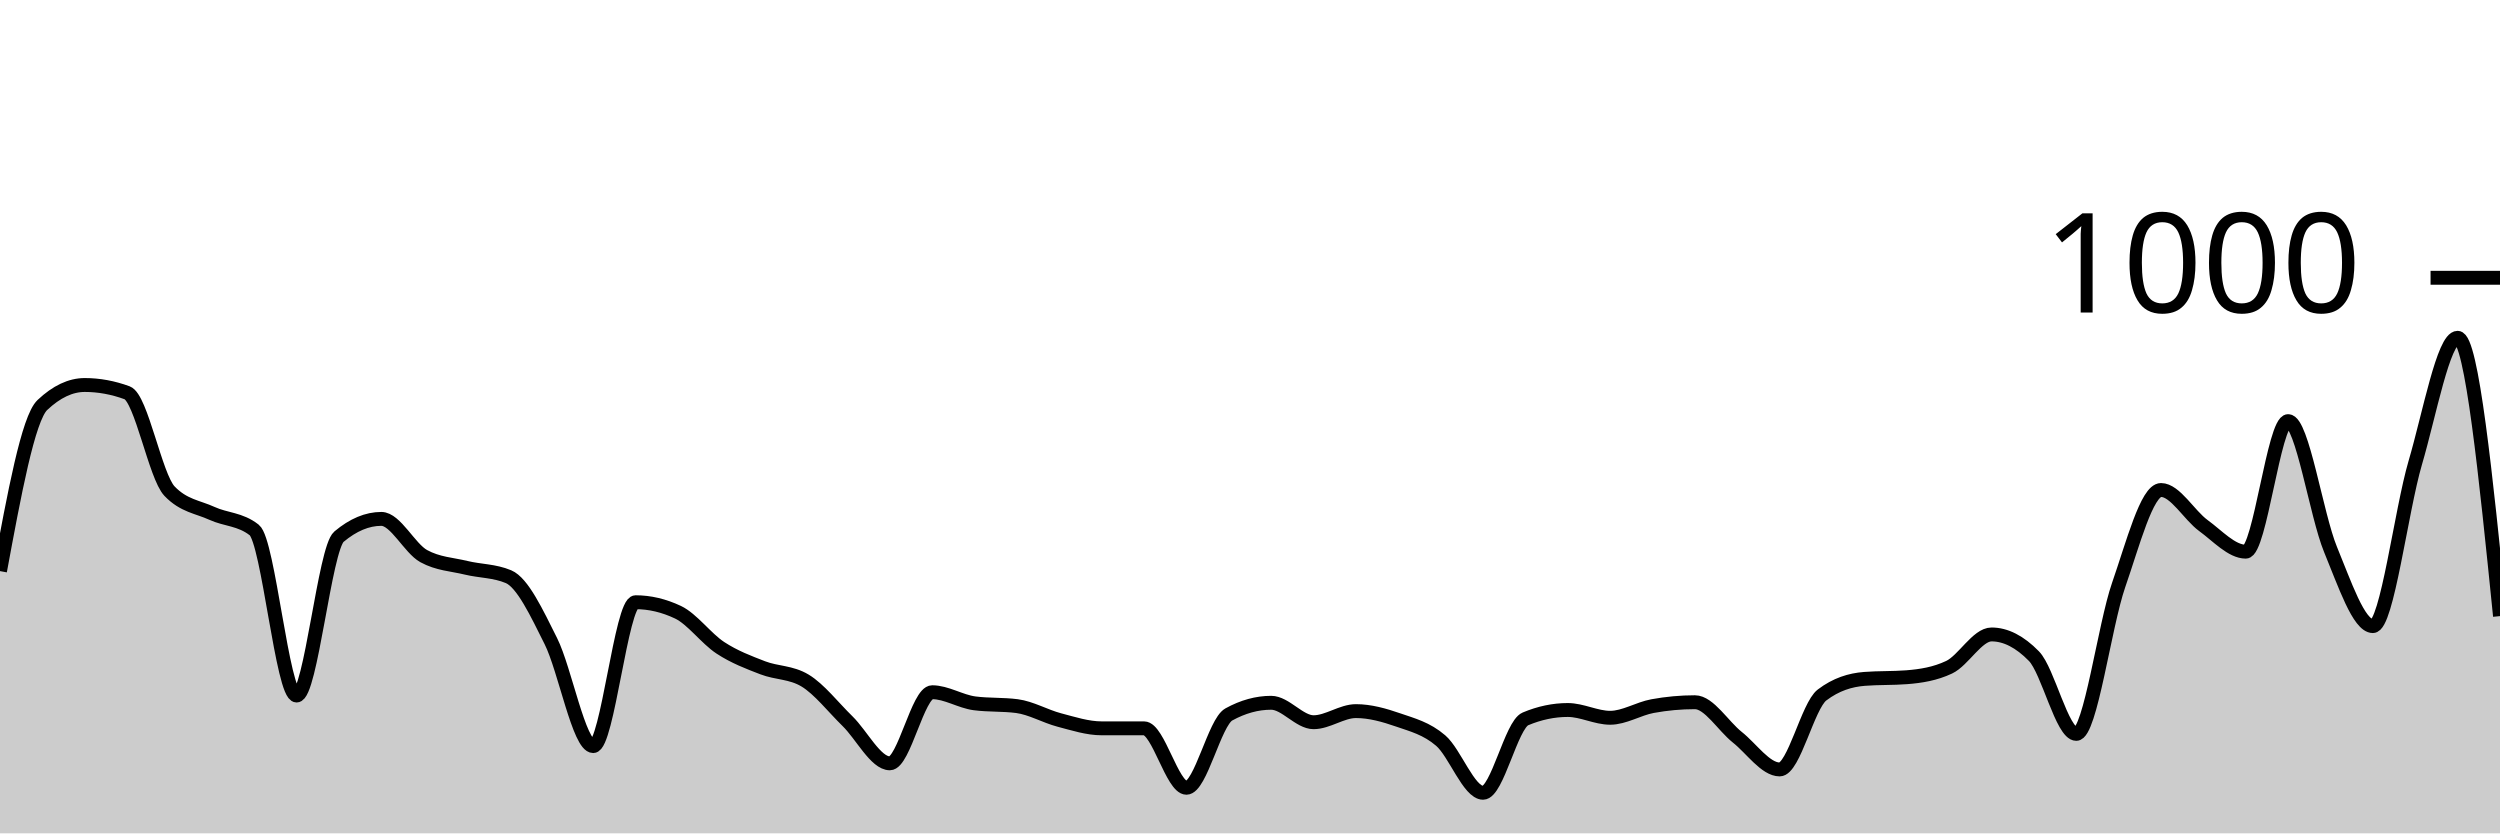
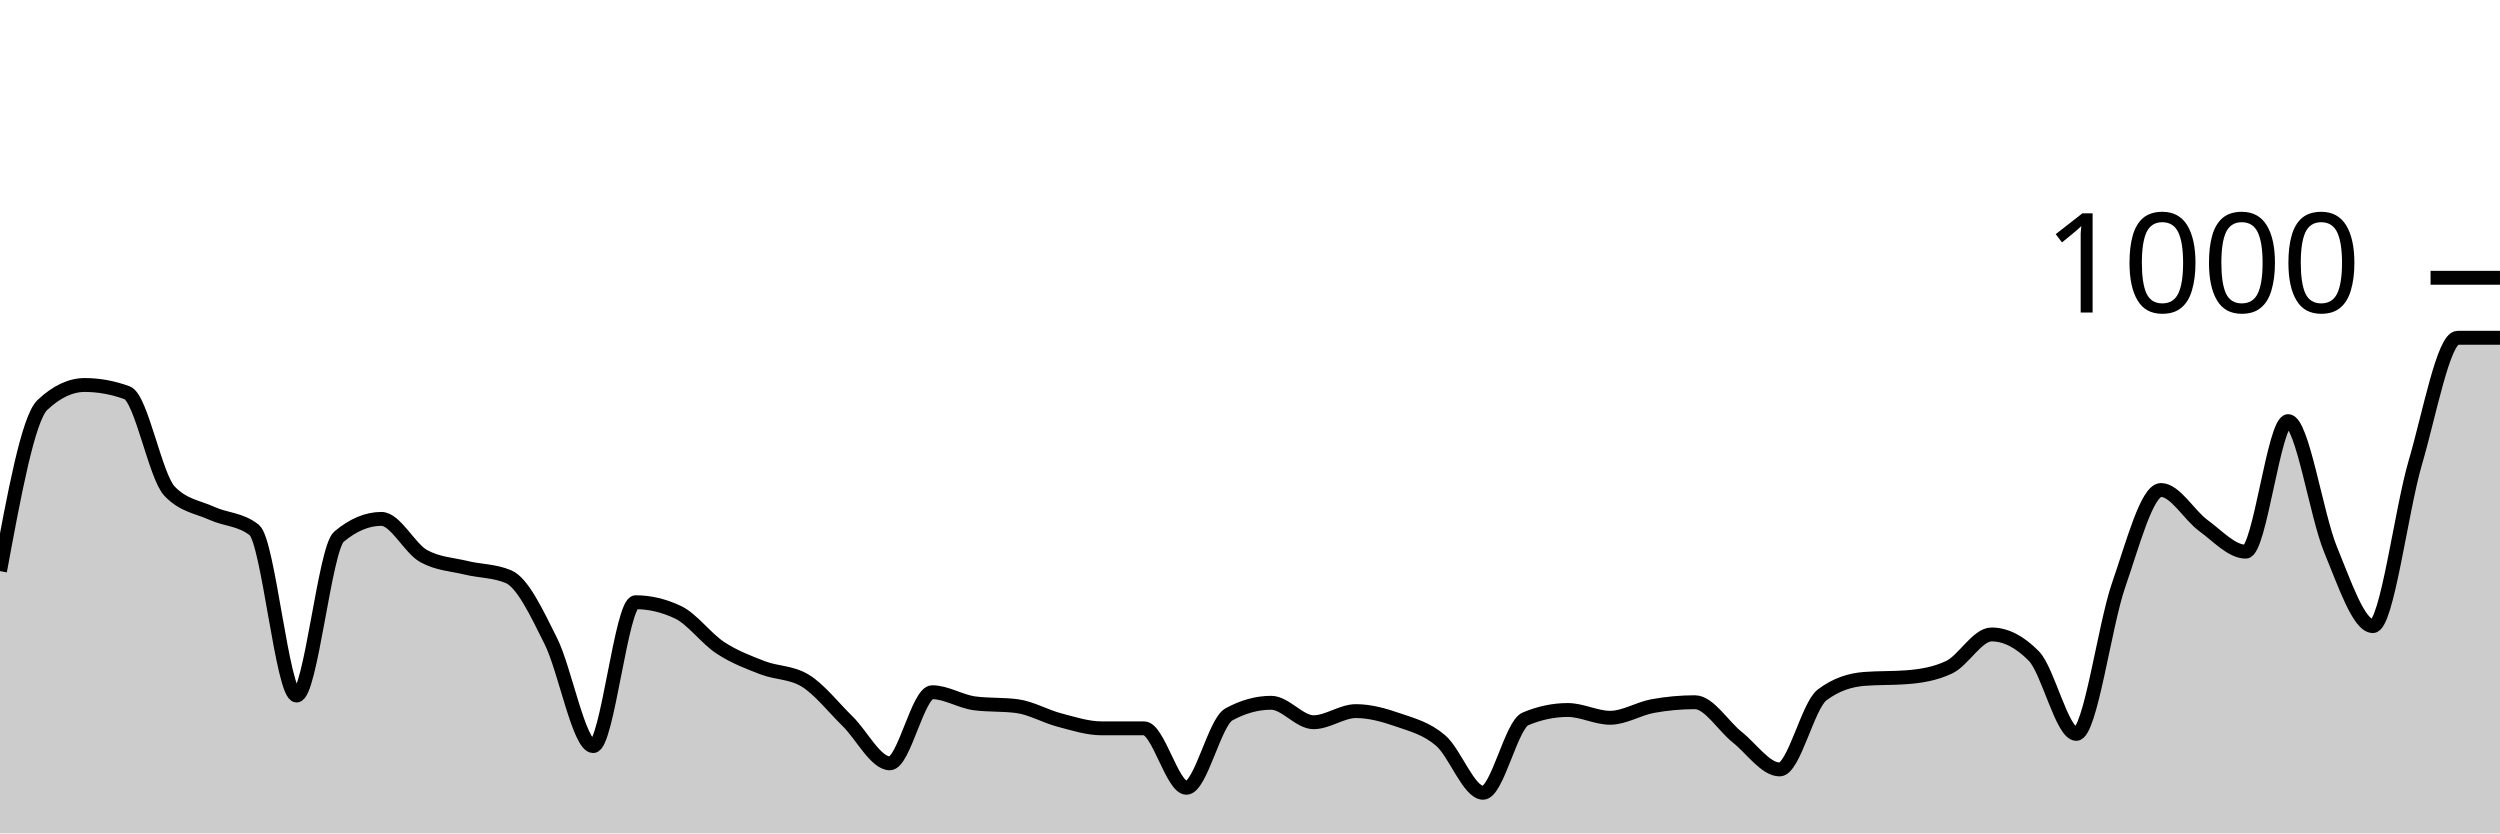
<svg xmlns="http://www.w3.org/2000/svg" viewBox="0 0 180 60">
  <g transform="translate(0,20)">
-     <path class="area" fill="rgba(0, 0, 0, 0.2)" d="M0,21.12C1.017,15.62,2.034,10.12,3.051,9.16C4.068,8.2,5.085,7.72,6.102,7.72C7.119,7.72,8.136,7.907,9.153,8.28C10.169,8.653,11.186,14.293,12.203,15.36C13.22,16.427,14.237,16.493,15.254,16.96C16.271,17.427,17.288,17.36,18.305,18.16C19.322,18.96,20.339,30.08,21.356,30.08C22.373,30.08,23.39,19.493,24.407,18.64C25.424,17.787,26.441,17.36,27.458,17.36C28.475,17.36,29.492,19.48,30.508,20.04C31.525,20.6,32.542,20.633,33.559,20.88C34.576,21.127,35.593,21.093,36.61,21.52C37.627,21.947,38.644,24.127,39.661,26.16C40.678,28.193,41.695,33.72,42.712,33.72C43.729,33.72,44.746,23.36,45.763,23.36C46.78,23.36,47.797,23.6,48.814,24.08C49.831,24.56,50.847,25.973,51.864,26.64C52.881,27.307,53.898,27.687,54.915,28.08C55.932,28.473,56.949,28.387,57.966,29C58.983,29.613,60,30.927,61.017,31.92C62.034,32.913,63.051,34.96,64.068,34.96C65.085,34.96,66.102,29.84,67.119,29.84C68.136,29.84,69.153,30.507,70.169,30.64C71.186,30.773,72.203,30.707,73.22,30.84C74.237,30.973,75.254,31.573,76.271,31.84C77.288,32.107,78.305,32.44,79.322,32.44C80.339,32.44,81.356,32.44,82.373,32.44C83.39,32.44,84.407,36.72,85.424,36.72C86.441,36.72,87.458,32,88.475,31.44C89.492,30.88,90.508,30.6,91.525,30.6C92.542,30.6,93.559,32,94.576,32C95.593,32,96.61,31.2,97.627,31.2C98.644,31.2,99.661,31.487,100.678,31.84C101.695,32.193,102.712,32.447,103.729,33.32C104.746,34.193,105.763,37.08,106.78,37.08C107.797,37.08,108.814,32.187,109.831,31.76C110.847,31.333,111.864,31.12,112.881,31.12C113.898,31.12,114.915,31.68,115.932,31.68C116.949,31.68,117.966,31.027,118.983,30.84C120,30.653,121.017,30.56,122.034,30.56C123.051,30.56,124.068,32.273,125.085,33.08C126.102,33.887,127.119,35.4,128.136,35.4C129.153,35.4,130.169,30.813,131.186,30.04C132.203,29.267,133.22,28.96,134.237,28.88C135.254,28.8,136.271,28.84,137.288,28.76C138.305,28.68,139.322,28.52,140.339,28.04C141.356,27.56,142.373,25.68,143.39,25.68C144.407,25.68,145.424,26.2,146.441,27.24C147.458,28.28,148.475,32.84,149.492,32.84C150.508,32.84,151.525,25.047,152.542,22.12C153.559,19.193,154.576,15.28,155.593,15.28C156.61,15.28,157.627,17.1,158.644,17.84C159.661,18.58,160.678,19.72,161.695,19.72C162.712,19.72,163.729,10.32,164.746,10.32C165.763,10.32,166.78,17.1,167.797,19.56C168.814,22.02,169.831,25.08,170.847,25.08C171.864,25.08,172.881,16.78,173.898,13.32C174.915,9.86,175.932,4.32,176.949,4.32C177.966,4.32,178.983,14.34,180,24.36L180,40C178.983,40,177.966,40,176.949,40C175.932,40,174.915,40,173.898,40C172.881,40,171.864,40,170.847,40C169.831,40,168.814,40,167.797,40C166.78,40,165.763,40,164.746,40C163.729,40,162.712,40,161.695,40C160.678,40,159.661,40,158.644,40C157.627,40,156.61,40,155.593,40C154.576,40,153.559,40,152.542,40C151.525,40,150.508,40,149.492,40C148.475,40,147.458,40,146.441,40C145.424,40,144.407,40,143.39,40C142.373,40,141.356,40,140.339,40C139.322,40,138.305,40,137.288,40C136.271,40,135.254,40,134.237,40C133.22,40,132.203,40,131.186,40C130.169,40,129.153,40,128.136,40C127.119,40,126.102,40,125.085,40C124.068,40,123.051,40,122.034,40C121.017,40,120,40,118.983,40C117.966,40,116.949,40,115.932,40C114.915,40,113.898,40,112.881,40C111.864,40,110.847,40,109.831,40C108.814,40,107.797,40,106.78,40C105.763,40,104.746,40,103.729,40C102.712,40,101.695,40,100.678,40C99.661,40,98.644,40,97.627,40C96.61,40,95.593,40,94.576,40C93.559,40,92.542,40,91.525,40C90.508,40,89.492,40,88.475,40C87.458,40,86.441,40,85.424,40C84.407,40,83.39,40,82.373,40C81.356,40,80.339,40,79.322,40C78.305,40,77.288,40,76.271,40C75.254,40,74.237,40,73.22,40C72.203,40,71.186,40,70.169,40C69.153,40,68.136,40,67.119,40C66.102,40,65.085,40,64.068,40C63.051,40,62.034,40,61.017,40C60,40,58.983,40,57.966,40C56.949,40,55.932,40,54.915,40C53.898,40,52.881,40,51.864,40C50.847,40,49.831,40,48.814,40C47.797,40,46.78,40,45.763,40C44.746,40,43.729,40,42.712,40C41.695,40,40.678,40,39.661,40C38.644,40,37.627,40,36.61,40C35.593,40,34.576,40,33.559,40C32.542,40,31.525,40,30.508,40C29.492,40,28.475,40,27.458,40C26.441,40,25.424,40,24.407,40C23.39,40,22.373,40,21.356,40C20.339,40,19.322,40,18.305,40C17.288,40,16.271,40,15.254,40C14.237,40,13.22,40,12.203,40C11.186,40,10.169,40,9.153,40C8.136,40,7.119,40,6.102,40C5.085,40,4.068,40,3.051,40C2.034,40,1.017,40,0,40Z" />
-     <path class="line" stroke="black" fill="none" d="M0,21.12C1.017,15.62,2.034,10.12,3.051,9.16C4.068,8.2,5.085,7.72,6.102,7.72C7.119,7.72,8.136,7.907,9.153,8.28C10.169,8.653,11.186,14.293,12.203,15.36C13.22,16.427,14.237,16.493,15.254,16.96C16.271,17.427,17.288,17.36,18.305,18.16C19.322,18.96,20.339,30.08,21.356,30.08C22.373,30.08,23.39,19.493,24.407,18.64C25.424,17.787,26.441,17.36,27.458,17.36C28.475,17.36,29.492,19.48,30.508,20.04C31.525,20.6,32.542,20.633,33.559,20.88C34.576,21.127,35.593,21.093,36.61,21.52C37.627,21.947,38.644,24.127,39.661,26.16C40.678,28.193,41.695,33.72,42.712,33.72C43.729,33.72,44.746,23.36,45.763,23.36C46.78,23.36,47.797,23.6,48.814,24.08C49.831,24.56,50.847,25.973,51.864,26.64C52.881,27.307,53.898,27.687,54.915,28.08C55.932,28.473,56.949,28.387,57.966,29C58.983,29.613,60,30.927,61.017,31.92C62.034,32.913,63.051,34.96,64.068,34.96C65.085,34.96,66.102,29.84,67.119,29.84C68.136,29.84,69.153,30.507,70.169,30.64C71.186,30.773,72.203,30.707,73.22,30.84C74.237,30.973,75.254,31.573,76.271,31.84C77.288,32.107,78.305,32.44,79.322,32.44C80.339,32.44,81.356,32.44,82.373,32.44C83.39,32.44,84.407,36.72,85.424,36.72C86.441,36.72,87.458,32,88.475,31.44C89.492,30.88,90.508,30.6,91.525,30.6C92.542,30.6,93.559,32,94.576,32C95.593,32,96.61,31.2,97.627,31.2C98.644,31.2,99.661,31.487,100.678,31.84C101.695,32.193,102.712,32.447,103.729,33.32C104.746,34.193,105.763,37.08,106.78,37.08C107.797,37.08,108.814,32.187,109.831,31.76C110.847,31.333,111.864,31.12,112.881,31.12C113.898,31.12,114.915,31.68,115.932,31.68C116.949,31.68,117.966,31.027,118.983,30.84C120,30.653,121.017,30.56,122.034,30.56C123.051,30.56,124.068,32.273,125.085,33.08C126.102,33.887,127.119,35.4,128.136,35.4C129.153,35.4,130.169,30.813,131.186,30.04C132.203,29.267,133.22,28.96,134.237,28.88C135.254,28.8,136.271,28.84,137.288,28.76C138.305,28.68,139.322,28.52,140.339,28.04C141.356,27.56,142.373,25.68,143.39,25.68C144.407,25.68,145.424,26.2,146.441,27.24C147.458,28.28,148.475,32.84,149.492,32.84C150.508,32.84,151.525,25.047,152.542,22.12C153.559,19.193,154.576,15.28,155.593,15.28C156.61,15.28,157.627,17.1,158.644,17.84C159.661,18.58,160.678,19.72,161.695,19.72C162.712,19.72,163.729,10.32,164.746,10.32C165.763,10.32,166.78,17.1,167.797,19.56C168.814,22.02,169.831,25.08,170.847,25.08C171.864,25.08,172.881,16.78,173.898,13.32C174.915,9.86,175.932,4.32,176.949,4.32C177.966,4.32,178.983,14.34,180,24.36" />
+     <path class="area" fill="rgba(0, 0, 0, 0.2)" d="M0,21.12C1.017,15.62,2.034,10.12,3.051,9.16C4.068,8.2,5.085,7.72,6.102,7.72C7.119,7.72,8.136,7.907,9.153,8.28C10.169,8.653,11.186,14.293,12.203,15.36C13.22,16.427,14.237,16.493,15.254,16.96C16.271,17.427,17.288,17.36,18.305,18.16C19.322,18.96,20.339,30.08,21.356,30.08C22.373,30.08,23.39,19.493,24.407,18.64C25.424,17.787,26.441,17.36,27.458,17.36C28.475,17.36,29.492,19.48,30.508,20.04C31.525,20.6,32.542,20.633,33.559,20.88C34.576,21.127,35.593,21.093,36.61,21.52C37.627,21.947,38.644,24.127,39.661,26.16C40.678,28.193,41.695,33.72,42.712,33.72C43.729,33.72,44.746,23.36,45.763,23.36C46.78,23.36,47.797,23.6,48.814,24.08C49.831,24.56,50.847,25.973,51.864,26.64C52.881,27.307,53.898,27.687,54.915,28.08C55.932,28.473,56.949,28.387,57.966,29C58.983,29.613,60,30.927,61.017,31.92C62.034,32.913,63.051,34.96,64.068,34.96C65.085,34.96,66.102,29.84,67.119,29.84C68.136,29.84,69.153,30.507,70.169,30.64C71.186,30.773,72.203,30.707,73.22,30.84C74.237,30.973,75.254,31.573,76.271,31.84C77.288,32.107,78.305,32.44,79.322,32.44C80.339,32.44,81.356,32.44,82.373,32.44C83.39,32.44,84.407,36.72,85.424,36.72C86.441,36.72,87.458,32,88.475,31.44C89.492,30.88,90.508,30.6,91.525,30.6C92.542,30.6,93.559,32,94.576,32C95.593,32,96.61,31.2,97.627,31.2C98.644,31.2,99.661,31.487,100.678,31.84C101.695,32.193,102.712,32.447,103.729,33.32C104.746,34.193,105.763,37.08,106.78,37.08C107.797,37.08,108.814,32.187,109.831,31.76C110.847,31.333,111.864,31.12,112.881,31.12C113.898,31.12,114.915,31.68,115.932,31.68C116.949,31.68,117.966,31.027,118.983,30.84C120,30.653,121.017,30.56,122.034,30.56C123.051,30.56,124.068,32.273,125.085,33.08C126.102,33.887,127.119,35.4,128.136,35.4C129.153,35.4,130.169,30.813,131.186,30.04C132.203,29.267,133.22,28.96,134.237,28.88C135.254,28.8,136.271,28.84,137.288,28.76C138.305,28.68,139.322,28.52,140.339,28.04C141.356,27.56,142.373,25.68,143.39,25.68C144.407,25.68,145.424,26.2,146.441,27.24C147.458,28.28,148.475,32.84,149.492,32.84C150.508,32.84,151.525,25.047,152.542,22.12C153.559,19.193,154.576,15.28,155.593,15.28C156.61,15.28,157.627,17.1,158.644,17.84C159.661,18.58,160.678,19.72,161.695,19.72C162.712,19.72,163.729,10.32,164.746,10.32C165.763,10.32,166.78,17.1,167.797,19.56C168.814,22.02,169.831,25.08,170.847,25.08C171.864,25.08,172.881,16.78,173.898,13.32C174.915,9.86,175.932,4.32,176.949,4.32C177.966,4.32,178.983,4.32,180,4.32L180,40C178.983,40,177.966,40,176.949,40C175.932,40,174.915,40,173.898,40C172.881,40,171.864,40,170.847,40C169.831,40,168.814,40,167.797,40C166.78,40,165.763,40,164.746,40C163.729,40,162.712,40,161.695,40C160.678,40,159.661,40,158.644,40C157.627,40,156.61,40,155.593,40C154.576,40,153.559,40,152.542,40C151.525,40,150.508,40,149.492,40C148.475,40,147.458,40,146.441,40C145.424,40,144.407,40,143.39,40C142.373,40,141.356,40,140.339,40C139.322,40,138.305,40,137.288,40C136.271,40,135.254,40,134.237,40C133.22,40,132.203,40,131.186,40C130.169,40,129.153,40,128.136,40C127.119,40,126.102,40,125.085,40C124.068,40,123.051,40,122.034,40C121.017,40,120,40,118.983,40C117.966,40,116.949,40,115.932,40C114.915,40,113.898,40,112.881,40C111.864,40,110.847,40,109.831,40C108.814,40,107.797,40,106.78,40C105.763,40,104.746,40,103.729,40C102.712,40,101.695,40,100.678,40C99.661,40,98.644,40,97.627,40C96.61,40,95.593,40,94.576,40C93.559,40,92.542,40,91.525,40C90.508,40,89.492,40,88.475,40C87.458,40,86.441,40,85.424,40C84.407,40,83.39,40,82.373,40C81.356,40,80.339,40,79.322,40C78.305,40,77.288,40,76.271,40C75.254,40,74.237,40,73.22,40C72.203,40,71.186,40,70.169,40C69.153,40,68.136,40,67.119,40C66.102,40,65.085,40,64.068,40C63.051,40,62.034,40,61.017,40C60,40,58.983,40,57.966,40C56.949,40,55.932,40,54.915,40C53.898,40,52.881,40,51.864,40C50.847,40,49.831,40,48.814,40C47.797,40,46.78,40,45.763,40C44.746,40,43.729,40,42.712,40C41.695,40,40.678,40,39.661,40C38.644,40,37.627,40,36.61,40C35.593,40,34.576,40,33.559,40C32.542,40,31.525,40,30.508,40C29.492,40,28.475,40,27.458,40C26.441,40,25.424,40,24.407,40C23.39,40,22.373,40,21.356,40C20.339,40,19.322,40,18.305,40C17.288,40,16.271,40,15.254,40C14.237,40,13.22,40,12.203,40C11.186,40,10.169,40,9.153,40C8.136,40,7.119,40,6.102,40C5.085,40,4.068,40,3.051,40C2.034,40,1.017,40,0,40Z" />
+     <path class="line" stroke="black" fill="none" d="M0,21.12C1.017,15.62,2.034,10.12,3.051,9.16C4.068,8.2,5.085,7.72,6.102,7.72C7.119,7.72,8.136,7.907,9.153,8.28C10.169,8.653,11.186,14.293,12.203,15.36C13.22,16.427,14.237,16.493,15.254,16.96C16.271,17.427,17.288,17.36,18.305,18.16C19.322,18.96,20.339,30.08,21.356,30.08C22.373,30.08,23.39,19.493,24.407,18.64C25.424,17.787,26.441,17.36,27.458,17.36C28.475,17.36,29.492,19.48,30.508,20.04C31.525,20.6,32.542,20.633,33.559,20.88C34.576,21.127,35.593,21.093,36.61,21.52C37.627,21.947,38.644,24.127,39.661,26.16C40.678,28.193,41.695,33.72,42.712,33.72C43.729,33.72,44.746,23.36,45.763,23.36C46.78,23.36,47.797,23.6,48.814,24.08C49.831,24.56,50.847,25.973,51.864,26.64C52.881,27.307,53.898,27.687,54.915,28.08C55.932,28.473,56.949,28.387,57.966,29C58.983,29.613,60,30.927,61.017,31.92C62.034,32.913,63.051,34.96,64.068,34.96C65.085,34.96,66.102,29.84,67.119,29.84C68.136,29.84,69.153,30.507,70.169,30.64C71.186,30.773,72.203,30.707,73.22,30.84C74.237,30.973,75.254,31.573,76.271,31.84C77.288,32.107,78.305,32.44,79.322,32.44C80.339,32.44,81.356,32.44,82.373,32.44C83.39,32.44,84.407,36.72,85.424,36.72C86.441,36.72,87.458,32,88.475,31.44C89.492,30.88,90.508,30.6,91.525,30.6C92.542,30.6,93.559,32,94.576,32C95.593,32,96.61,31.2,97.627,31.2C98.644,31.2,99.661,31.487,100.678,31.84C101.695,32.193,102.712,32.447,103.729,33.32C104.746,34.193,105.763,37.08,106.78,37.08C107.797,37.08,108.814,32.187,109.831,31.76C110.847,31.333,111.864,31.12,112.881,31.12C113.898,31.12,114.915,31.68,115.932,31.68C116.949,31.68,117.966,31.027,118.983,30.84C120,30.653,121.017,30.56,122.034,30.56C123.051,30.56,124.068,32.273,125.085,33.08C126.102,33.887,127.119,35.4,128.136,35.4C129.153,35.4,130.169,30.813,131.186,30.04C132.203,29.267,133.22,28.96,134.237,28.88C135.254,28.8,136.271,28.84,137.288,28.76C138.305,28.68,139.322,28.52,140.339,28.04C141.356,27.56,142.373,25.68,143.39,25.68C144.407,25.68,145.424,26.2,146.441,27.24C147.458,28.28,148.475,32.84,149.492,32.84C150.508,32.84,151.525,25.047,152.542,22.12C153.559,19.193,154.576,15.28,155.593,15.28C156.61,15.28,157.627,17.1,158.644,17.84C159.661,18.58,160.678,19.72,161.695,19.72C162.712,19.72,163.729,10.32,164.746,10.32C165.763,10.32,166.78,17.1,167.797,19.56C168.814,22.02,169.831,25.08,170.847,25.08C171.864,25.08,172.881,16.78,173.898,13.32C174.915,9.86,175.932,4.32,176.949,4.32C177.966,4.32,178.983,4.32,180,4.32" />
    <path class="axis-ceiling" stroke-width="1" stroke="black" fill="none" d="M175,0L180,0" />
    <text class="axis-ceiling-label" font-family="sans-serif" text-anchor="end" font-size="10px" x="170" y="2.5">1000</text>
  </g>
</svg>
